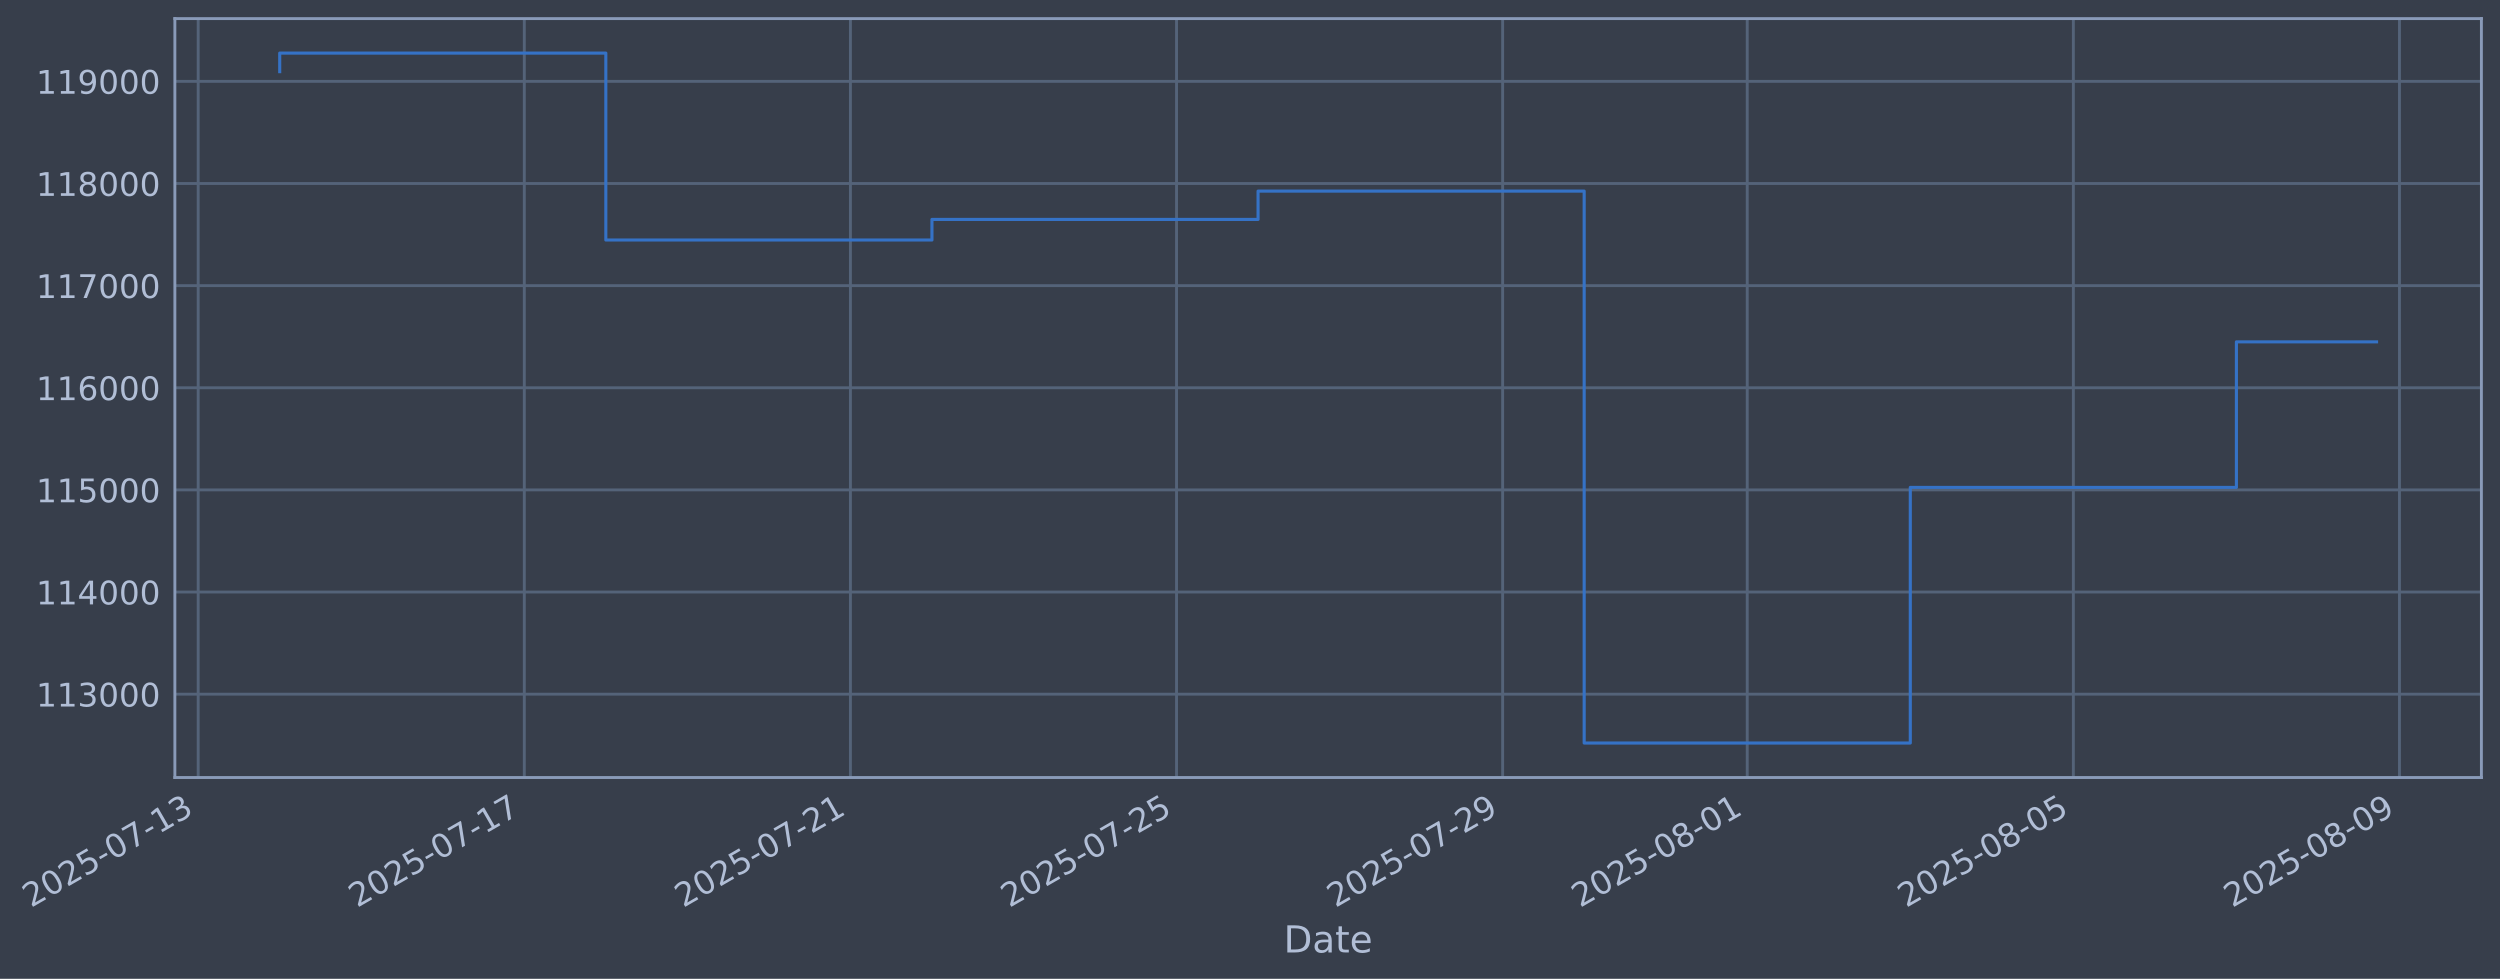
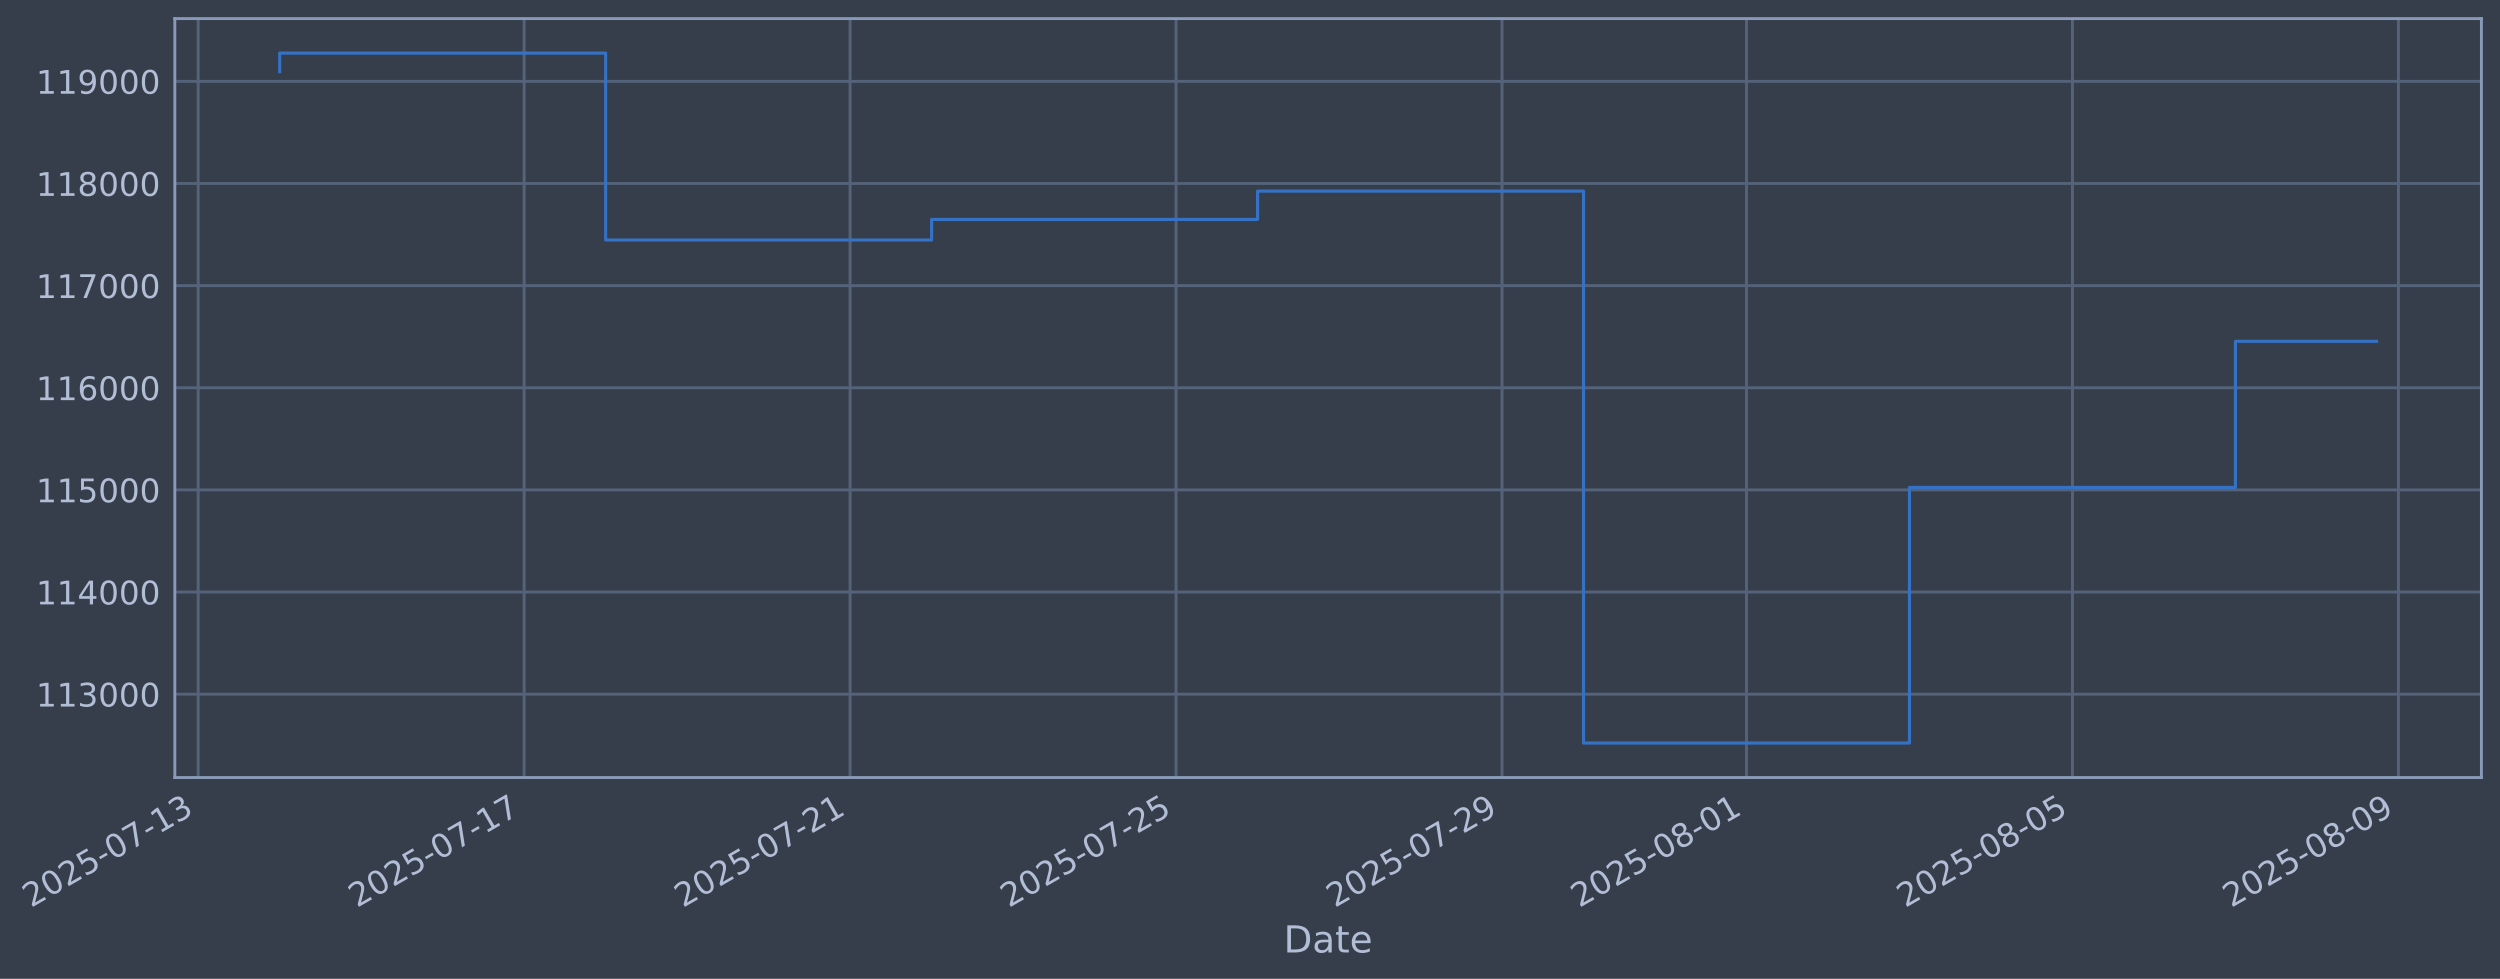
- <svg xmlns="http://www.w3.org/2000/svg" xmlns:xlink="http://www.w3.org/1999/xlink" width="967.689pt" height="378.87pt" viewBox="0 0 967.689 378.87" version="1.1">
+ <svg xmlns="http://www.w3.org/2000/svg" xmlns:xlink="http://www.w3.org/1999/xlink" width="967.673pt" height="378.87pt" viewBox="0 0 967.673 378.87" version="1.1">
  <defs>
    <style type="text/css">*{stroke-linejoin: round; stroke-linecap: butt}</style>
  </defs>
  <g id="figure_1">
    <g id="patch_1">
-       <path d="M 0 378.87  L 967.689 378.87  L 967.689 0  L 0 0  z " style="fill: #373e4b" />
+       <path d="M 0 378.87  L 967.673 378.87  L 967.673 0  L 0 0  z " style="fill: #373e4b" />
    </g>
    <g id="axes_1">
      <g id="patch_2">
-         <path d="M 67.689 300.96  L 960.489 300.96  L 960.489 7.2  L 67.689 7.2  z " style="fill: #373e4b" />
+         <path d="M 67.673 300.96  L 960.473 300.96  L 960.473 7.2  L 67.673 7.2  z " style="fill: #373e4b" />
      </g>
      <g id="matplotlib.axis_1">
        <g id="xtick_1">
          <g id="line2d_1">
-             <path d="M 76.713 300.96  L 76.713 7.2  " clip-path="url(#p4086918c3e)" style="fill: none; stroke: #546379; stroke-width: 1.12; stroke-linecap: square" />
+             <path d="M 76.713 300.96  L 76.713 7.2  " clip-path="url(#pc01a45337d)" style="fill: none; stroke: #546379; stroke-width: 1.12; stroke-linecap: square" />
          </g>
          <g id="line2d_2" />
          <g id="text_1">
            <g style="fill: #b1bed6" transform="translate(11.98702 351.4642) rotate(-30) scale(0.126 -0.126)">
              <defs>
                <path id="DejaVuSans-32" d="M 1228 531  L 3431 531  L 3431 0  L 469 0  L 469 531  Q 828 903 1448 1529  Q 2069 2156 2228 2338  Q 2531 2678 2651 2914  Q 2772 3150 2772 3378  Q 2772 3750 2511 3984  Q 2250 4219 1831 4219  Q 1534 4219 1204 4116  Q 875 4013 500 3803  L 500 4441  Q 881 4594 1212 4672  Q 1544 4750 1819 4750  Q 2544 4750 2975 4387  Q 3406 4025 3406 3419  Q 3406 3131 3298 2873  Q 3191 2616 2906 2266  Q 2828 2175 2409 1742  Q 1991 1309 1228 531  z " transform="scale(0.015625)" />
                <path id="DejaVuSans-30" d="M 2034 4250  Q 1547 4250 1301 3770  Q 1056 3291 1056 2328  Q 1056 1369 1301 889  Q 1547 409 2034 409  Q 2525 409 2770 889  Q 3016 1369 3016 2328  Q 3016 3291 2770 3770  Q 2525 4250 2034 4250  z M 2034 4750  Q 2819 4750 3233 4129  Q 3647 3509 3647 2328  Q 3647 1150 3233 529  Q 2819 -91 2034 -91  Q 1250 -91 836 529  Q 422 1150 422 2328  Q 422 3509 836 4129  Q 1250 4750 2034 4750  z " transform="scale(0.015625)" />
                <path id="DejaVuSans-35" d="M 691 4666  L 3169 4666  L 3169 4134  L 1269 4134  L 1269 2991  Q 1406 3038 1543 3061  Q 1681 3084 1819 3084  Q 2600 3084 3056 2656  Q 3513 2228 3513 1497  Q 3513 744 3044 326  Q 2575 -91 1722 -91  Q 1428 -91 1123 -41  Q 819 9 494 109  L 494 744  Q 775 591 1075 516  Q 1375 441 1709 441  Q 2250 441 2565 725  Q 2881 1009 2881 1497  Q 2881 1984 2565 2268  Q 2250 2553 1709 2553  Q 1456 2553 1204 2497  Q 953 2441 691 2322  L 691 4666  z " transform="scale(0.015625)" />
                <path id="DejaVuSans-2d" d="M 313 2009  L 1997 2009  L 1997 1497  L 313 1497  L 313 2009  z " transform="scale(0.015625)" />
                <path id="DejaVuSans-37" d="M 525 4666  L 3525 4666  L 3525 4397  L 1831 0  L 1172 0  L 2766 4134  L 525 4134  L 525 4666  z " transform="scale(0.015625)" />
                <path id="DejaVuSans-31" d="M 794 531  L 1825 531  L 1825 4091  L 703 3866  L 703 4441  L 1819 4666  L 2450 4666  L 2450 531  L 3481 531  L 3481 0  L 794 0  L 794 531  z " transform="scale(0.015625)" />
                <path id="DejaVuSans-33" d="M 2597 2516  Q 3050 2419 3304 2112  Q 3559 1806 3559 1356  Q 3559 666 3084 287  Q 2609 -91 1734 -91  Q 1441 -91 1130 -33  Q 819 25 488 141  L 488 750  Q 750 597 1062 519  Q 1375 441 1716 441  Q 2309 441 2620 675  Q 2931 909 2931 1356  Q 2931 1769 2642 2001  Q 2353 2234 1838 2234  L 1294 2234  L 1294 2753  L 1863 2753  Q 2328 2753 2575 2939  Q 2822 3125 2822 3475  Q 2822 3834 2567 4026  Q 2313 4219 1838 4219  Q 1578 4219 1281 4162  Q 984 4106 628 3988  L 628 4550  Q 988 4650 1302 4700  Q 1616 4750 1894 4750  Q 2613 4750 3031 4423  Q 3450 4097 3450 3541  Q 3450 3153 3228 2886  Q 3006 2619 2597 2516  z " transform="scale(0.015625)" />
              </defs>
              <use xlink:href="#DejaVuSans-32" />
              <use xlink:href="#DejaVuSans-30" transform="translate(63.62305 0)" />
              <use xlink:href="#DejaVuSans-32" transform="translate(127.2461 0)" />
              <use xlink:href="#DejaVuSans-35" transform="translate(190.8691 0)" />
              <use xlink:href="#DejaVuSans-2d" transform="translate(254.4922 0)" />
              <use xlink:href="#DejaVuSans-30" transform="translate(290.5762 0)" />
              <use xlink:href="#DejaVuSans-37" transform="translate(354.1992 0)" />
              <use xlink:href="#DejaVuSans-2d" transform="translate(417.8223 0)" />
              <use xlink:href="#DejaVuSans-31" transform="translate(453.9062 0)" />
              <use xlink:href="#DejaVuSans-33" transform="translate(517.5293 0)" />
            </g>
          </g>
        </g>
        <g id="xtick_2">
          <g id="line2d_3">
-             <path d="M 202.944 300.96  L 202.944 7.2  " clip-path="url(#p4086918c3e)" style="fill: none; stroke: #546379; stroke-width: 1.12; stroke-linecap: square" />
+             <path d="M 202.881 300.96  L 202.881 7.2  " clip-path="url(#pc01a45337d)" style="fill: none; stroke: #546379; stroke-width: 1.12; stroke-linecap: square" />
          </g>
          <g id="line2d_4" />
          <g id="text_2">
-             <g style="fill: #b1bed6" transform="translate(138.2185 351.4642) rotate(-30) scale(0.126 -0.126)">
+             <g style="fill: #b1bed6" transform="translate(138.156 351.4642) rotate(-30) scale(0.126 -0.126)">
              <use xlink:href="#DejaVuSans-32" />
              <use xlink:href="#DejaVuSans-30" transform="translate(63.62305 0)" />
              <use xlink:href="#DejaVuSans-32" transform="translate(127.2461 0)" />
              <use xlink:href="#DejaVuSans-35" transform="translate(190.8691 0)" />
              <use xlink:href="#DejaVuSans-2d" transform="translate(254.4922 0)" />
              <use xlink:href="#DejaVuSans-30" transform="translate(290.5762 0)" />
              <use xlink:href="#DejaVuSans-37" transform="translate(354.1992 0)" />
              <use xlink:href="#DejaVuSans-2d" transform="translate(417.8223 0)" />
              <use xlink:href="#DejaVuSans-31" transform="translate(453.9062 0)" />
              <use xlink:href="#DejaVuSans-37" transform="translate(517.5293 0)" />
            </g>
          </g>
        </g>
        <g id="xtick_3">
          <g id="line2d_5">
-             <path d="M 329.176 300.96  L 329.176 7.2  " clip-path="url(#p4086918c3e)" style="fill: none; stroke: #546379; stroke-width: 1.12; stroke-linecap: square" />
+             <path d="M 329.05 300.96  L 329.05 7.2  " clip-path="url(#pc01a45337d)" style="fill: none; stroke: #546379; stroke-width: 1.12; stroke-linecap: square" />
          </g>
          <g id="line2d_6" />
          <g id="text_3">
-             <g style="fill: #b1bed6" transform="translate(264.45 351.4642) rotate(-30) scale(0.126 -0.126)">
+             <g style="fill: #b1bed6" transform="translate(264.3249 351.4642) rotate(-30) scale(0.126 -0.126)">
              <use xlink:href="#DejaVuSans-32" />
              <use xlink:href="#DejaVuSans-30" transform="translate(63.62305 0)" />
              <use xlink:href="#DejaVuSans-32" transform="translate(127.2461 0)" />
              <use xlink:href="#DejaVuSans-35" transform="translate(190.8691 0)" />
              <use xlink:href="#DejaVuSans-2d" transform="translate(254.4922 0)" />
              <use xlink:href="#DejaVuSans-30" transform="translate(290.5762 0)" />
              <use xlink:href="#DejaVuSans-37" transform="translate(354.1992 0)" />
              <use xlink:href="#DejaVuSans-2d" transform="translate(417.8223 0)" />
              <use xlink:href="#DejaVuSans-32" transform="translate(453.9062 0)" />
              <use xlink:href="#DejaVuSans-31" transform="translate(517.5293 0)" />
            </g>
          </g>
        </g>
        <g id="xtick_4">
          <g id="line2d_7">
-             <path d="M 455.407 300.96  L 455.407 7.2  " clip-path="url(#p4086918c3e)" style="fill: none; stroke: #546379; stroke-width: 1.12; stroke-linecap: square" />
+             <path d="M 455.219 300.96  L 455.219 7.2  " clip-path="url(#pc01a45337d)" style="fill: none; stroke: #546379; stroke-width: 1.12; stroke-linecap: square" />
          </g>
          <g id="line2d_8" />
          <g id="text_4">
-             <g style="fill: #b1bed6" transform="translate(390.6816 351.4642) rotate(-30) scale(0.126 -0.126)">
+             <g style="fill: #b1bed6" transform="translate(390.4939 351.4642) rotate(-30) scale(0.126 -0.126)">
              <use xlink:href="#DejaVuSans-32" />
              <use xlink:href="#DejaVuSans-30" transform="translate(63.62305 0)" />
              <use xlink:href="#DejaVuSans-32" transform="translate(127.2461 0)" />
              <use xlink:href="#DejaVuSans-35" transform="translate(190.8691 0)" />
              <use xlink:href="#DejaVuSans-2d" transform="translate(254.4922 0)" />
              <use xlink:href="#DejaVuSans-30" transform="translate(290.5762 0)" />
              <use xlink:href="#DejaVuSans-37" transform="translate(354.1992 0)" />
              <use xlink:href="#DejaVuSans-2d" transform="translate(417.8223 0)" />
              <use xlink:href="#DejaVuSans-32" transform="translate(453.9062 0)" />
              <use xlink:href="#DejaVuSans-35" transform="translate(517.5293 0)" />
            </g>
          </g>
        </g>
        <g id="xtick_5">
          <g id="line2d_9">
-             <path d="M 581.639 300.96  L 581.639 7.2  " clip-path="url(#p4086918c3e)" style="fill: none; stroke: #546379; stroke-width: 1.12; stroke-linecap: square" />
+             <path d="M 581.388 300.96  L 581.388 7.2  " clip-path="url(#pc01a45337d)" style="fill: none; stroke: #546379; stroke-width: 1.12; stroke-linecap: square" />
          </g>
          <g id="line2d_10" />
          <g id="text_5">
-             <g style="fill: #b1bed6" transform="translate(516.9131 351.4642) rotate(-30) scale(0.126 -0.126)">
+             <g style="fill: #b1bed6" transform="translate(516.6628 351.4642) rotate(-30) scale(0.126 -0.126)">
              <defs>
                <path id="DejaVuSans-39" d="M 703 97  L 703 672  Q 941 559 1184 500  Q 1428 441 1663 441  Q 2288 441 2617 861  Q 2947 1281 2994 2138  Q 2813 1869 2534 1725  Q 2256 1581 1919 1581  Q 1219 1581 811 2004  Q 403 2428 403 3163  Q 403 3881 828 4315  Q 1253 4750 1959 4750  Q 2769 4750 3195 4129  Q 3622 3509 3622 2328  Q 3622 1225 3098 567  Q 2575 -91 1691 -91  Q 1453 -91 1209 -44  Q 966 3 703 97  z M 1959 2075  Q 2384 2075 2632 2365  Q 2881 2656 2881 3163  Q 2881 3666 2632 3958  Q 2384 4250 1959 4250  Q 1534 4250 1286 3958  Q 1038 3666 1038 3163  Q 1038 2656 1286 2365  Q 1534 2075 1959 2075  z " transform="scale(0.015625)" />
              </defs>
              <use xlink:href="#DejaVuSans-32" />
              <use xlink:href="#DejaVuSans-30" transform="translate(63.62305 0)" />
              <use xlink:href="#DejaVuSans-32" transform="translate(127.2461 0)" />
              <use xlink:href="#DejaVuSans-35" transform="translate(190.8691 0)" />
              <use xlink:href="#DejaVuSans-2d" transform="translate(254.4922 0)" />
              <use xlink:href="#DejaVuSans-30" transform="translate(290.5762 0)" />
              <use xlink:href="#DejaVuSans-37" transform="translate(354.1992 0)" />
              <use xlink:href="#DejaVuSans-2d" transform="translate(417.8223 0)" />
              <use xlink:href="#DejaVuSans-32" transform="translate(453.9062 0)" />
              <use xlink:href="#DejaVuSans-39" transform="translate(517.5293 0)" />
            </g>
          </g>
        </g>
        <g id="xtick_6">
          <g id="line2d_11">
-             <path d="M 676.312 300.96  L 676.312 7.2  " clip-path="url(#p4086918c3e)" style="fill: none; stroke: #546379; stroke-width: 1.12; stroke-linecap: square" />
+             <path d="M 676.015 300.96  L 676.015 7.2  " clip-path="url(#pc01a45337d)" style="fill: none; stroke: #546379; stroke-width: 1.12; stroke-linecap: square" />
          </g>
          <g id="line2d_12" />
          <g id="text_6">
-             <g style="fill: #b1bed6" transform="translate(611.5867 351.4642) rotate(-30) scale(0.126 -0.126)">
+             <g style="fill: #b1bed6" transform="translate(611.2896 351.4642) rotate(-30) scale(0.126 -0.126)">
              <defs>
                <path id="DejaVuSans-38" d="M 2034 2216  Q 1584 2216 1326 1975  Q 1069 1734 1069 1313  Q 1069 891 1326 650  Q 1584 409 2034 409  Q 2484 409 2743 651  Q 3003 894 3003 1313  Q 3003 1734 2745 1975  Q 2488 2216 2034 2216  z M 1403 2484  Q 997 2584 770 2862  Q 544 3141 544 3541  Q 544 4100 942 4425  Q 1341 4750 2034 4750  Q 2731 4750 3128 4425  Q 3525 4100 3525 3541  Q 3525 3141 3298 2862  Q 3072 2584 2669 2484  Q 3125 2378 3379 2068  Q 3634 1759 3634 1313  Q 3634 634 3220 271  Q 2806 -91 2034 -91  Q 1263 -91 848 271  Q 434 634 434 1313  Q 434 1759 690 2068  Q 947 2378 1403 2484  z M 1172 3481  Q 1172 3119 1398 2916  Q 1625 2713 2034 2713  Q 2441 2713 2670 2916  Q 2900 3119 2900 3481  Q 2900 3844 2670 4047  Q 2441 4250 2034 4250  Q 1625 4250 1398 4047  Q 1172 3844 1172 3481  z " transform="scale(0.015625)" />
              </defs>
              <use xlink:href="#DejaVuSans-32" />
              <use xlink:href="#DejaVuSans-30" transform="translate(63.62305 0)" />
              <use xlink:href="#DejaVuSans-32" transform="translate(127.2461 0)" />
              <use xlink:href="#DejaVuSans-35" transform="translate(190.8691 0)" />
              <use xlink:href="#DejaVuSans-2d" transform="translate(254.4922 0)" />
              <use xlink:href="#DejaVuSans-30" transform="translate(290.5762 0)" />
              <use xlink:href="#DejaVuSans-38" transform="translate(354.1992 0)" />
              <use xlink:href="#DejaVuSans-2d" transform="translate(417.8223 0)" />
              <use xlink:href="#DejaVuSans-30" transform="translate(453.9062 0)" />
              <use xlink:href="#DejaVuSans-31" transform="translate(517.5293 0)" />
            </g>
          </g>
        </g>
        <g id="xtick_7">
          <g id="line2d_13">
-             <path d="M 802.544 300.96  L 802.544 7.2  " clip-path="url(#p4086918c3e)" style="fill: none; stroke: #546379; stroke-width: 1.12; stroke-linecap: square" />
+             <path d="M 802.184 300.96  L 802.184 7.2  " clip-path="url(#pc01a45337d)" style="fill: none; stroke: #546379; stroke-width: 1.12; stroke-linecap: square" />
          </g>
          <g id="line2d_14" />
          <g id="text_7">
-             <g style="fill: #b1bed6" transform="translate(737.8182 351.4642) rotate(-30) scale(0.126 -0.126)">
+             <g style="fill: #b1bed6" transform="translate(737.4585 351.4642) rotate(-30) scale(0.126 -0.126)">
              <use xlink:href="#DejaVuSans-32" />
              <use xlink:href="#DejaVuSans-30" transform="translate(63.62305 0)" />
              <use xlink:href="#DejaVuSans-32" transform="translate(127.2461 0)" />
              <use xlink:href="#DejaVuSans-35" transform="translate(190.8691 0)" />
              <use xlink:href="#DejaVuSans-2d" transform="translate(254.4922 0)" />
              <use xlink:href="#DejaVuSans-30" transform="translate(290.5762 0)" />
              <use xlink:href="#DejaVuSans-38" transform="translate(354.1992 0)" />
              <use xlink:href="#DejaVuSans-2d" transform="translate(417.8223 0)" />
              <use xlink:href="#DejaVuSans-30" transform="translate(453.9062 0)" />
              <use xlink:href="#DejaVuSans-35" transform="translate(517.5293 0)" />
            </g>
          </g>
        </g>
        <g id="xtick_8">
          <g id="line2d_15">
-             <path d="M 928.775 300.96  L 928.775 7.2  " clip-path="url(#p4086918c3e)" style="fill: none; stroke: #546379; stroke-width: 1.12; stroke-linecap: square" />
+             <path d="M 928.353 300.96  L 928.353 7.2  " clip-path="url(#pc01a45337d)" style="fill: none; stroke: #546379; stroke-width: 1.12; stroke-linecap: square" />
          </g>
          <g id="line2d_16" />
          <g id="text_8">
-             <g style="fill: #b1bed6" transform="translate(864.0497 351.4642) rotate(-30) scale(0.126 -0.126)">
+             <g style="fill: #b1bed6" transform="translate(863.6275 351.4642) rotate(-30) scale(0.126 -0.126)">
              <use xlink:href="#DejaVuSans-32" />
              <use xlink:href="#DejaVuSans-30" transform="translate(63.62305 0)" />
              <use xlink:href="#DejaVuSans-32" transform="translate(127.2461 0)" />
              <use xlink:href="#DejaVuSans-35" transform="translate(190.8691 0)" />
              <use xlink:href="#DejaVuSans-2d" transform="translate(254.4922 0)" />
              <use xlink:href="#DejaVuSans-30" transform="translate(290.5762 0)" />
              <use xlink:href="#DejaVuSans-38" transform="translate(354.1992 0)" />
              <use xlink:href="#DejaVuSans-2d" transform="translate(417.8223 0)" />
              <use xlink:href="#DejaVuSans-30" transform="translate(453.9062 0)" />
              <use xlink:href="#DejaVuSans-39" transform="translate(517.5293 0)" />
            </g>
          </g>
        </g>
        <g id="text_9">
-           <g style="fill: #b1bed6" transform="translate(496.8795 368.6753) scale(0.144 -0.144)">
+           <g style="fill: #b1bed6" transform="translate(496.8638 368.6753) scale(0.144 -0.144)">
            <defs>
              <path id="DejaVuSans-44" d="M 1259 4147  L 1259 519  L 2022 519  Q 2988 519 3436 956  Q 3884 1394 3884 2338  Q 3884 3275 3436 3711  Q 2988 4147 2022 4147  L 1259 4147  z M 628 4666  L 1925 4666  Q 3281 4666 3915 4102  Q 4550 3538 4550 2338  Q 4550 1131 3912 565  Q 3275 0 1925 0  L 628 0  L 628 4666  z " transform="scale(0.015625)" />
              <path id="DejaVuSans-61" d="M 2194 1759  Q 1497 1759 1228 1600  Q 959 1441 959 1056  Q 959 750 1161 570  Q 1363 391 1709 391  Q 2188 391 2477 730  Q 2766 1069 2766 1631  L 2766 1759  L 2194 1759  z M 3341 1997  L 3341 0  L 2766 0  L 2766 531  Q 2569 213 2275 61  Q 1981 -91 1556 -91  Q 1019 -91 701 211  Q 384 513 384 1019  Q 384 1609 779 1909  Q 1175 2209 1959 2209  L 2766 2209  L 2766 2266  Q 2766 2663 2505 2880  Q 2244 3097 1772 3097  Q 1472 3097 1187 3025  Q 903 2953 641 2809  L 641 3341  Q 956 3463 1253 3523  Q 1550 3584 1831 3584  Q 2591 3584 2966 3190  Q 3341 2797 3341 1997  z " transform="scale(0.015625)" />
              <path id="DejaVuSans-74" d="M 1172 4494  L 1172 3500  L 2356 3500  L 2356 3053  L 1172 3053  L 1172 1153  Q 1172 725 1289 603  Q 1406 481 1766 481  L 2356 481  L 2356 0  L 1766 0  Q 1100 0 847 248  Q 594 497 594 1153  L 594 3053  L 172 3053  L 172 3500  L 594 3500  L 594 4494  L 1172 4494  z " transform="scale(0.015625)" />
              <path id="DejaVuSans-65" d="M 3597 1894  L 3597 1613  L 953 1613  Q 991 1019 1311 708  Q 1631 397 2203 397  Q 2534 397 2845 478  Q 3156 559 3463 722  L 3463 178  Q 3153 47 2828 -22  Q 2503 -91 2169 -91  Q 1331 -91 842 396  Q 353 884 353 1716  Q 353 2575 817 3079  Q 1281 3584 2069 3584  Q 2775 3584 3186 3129  Q 3597 2675 3597 1894  z M 3022 2063  Q 3016 2534 2758 2815  Q 2500 3097 2075 3097  Q 1594 3097 1305 2825  Q 1016 2553 972 2059  L 3022 2063  z " transform="scale(0.015625)" />
            </defs>
            <use xlink:href="#DejaVuSans-44" />
            <use xlink:href="#DejaVuSans-61" transform="translate(77.00195 0)" />
            <use xlink:href="#DejaVuSans-74" transform="translate(138.2812 0)" />
            <use xlink:href="#DejaVuSans-65" transform="translate(177.4902 0)" />
          </g>
        </g>
      </g>
      <g id="matplotlib.axis_2">
        <g id="ytick_1">
          <g id="line2d_17">
-             <path d="M 67.689 268.698  L 960.489 268.698  " clip-path="url(#p4086918c3e)" style="fill: none; stroke: #546379; stroke-width: 1.12; stroke-linecap: square" />
+             <path d="M 67.673 268.698  L 960.473 268.698  " clip-path="url(#pc01a45337d)" style="fill: none; stroke: #546379; stroke-width: 1.12; stroke-linecap: square" />
          </g>
          <g id="line2d_18" />
          <g id="text_10">
-             <g style="fill: #b1bed6" transform="translate(13.98808 273.4854) scale(0.126 -0.126)">
+             <g style="fill: #b1bed6" transform="translate(13.97245 273.4854) scale(0.126 -0.126)">
              <use xlink:href="#DejaVuSans-31" />
              <use xlink:href="#DejaVuSans-31" transform="translate(63.62305 0)" />
              <use xlink:href="#DejaVuSans-33" transform="translate(127.2461 0)" />
              <use xlink:href="#DejaVuSans-30" transform="translate(190.8691 0)" />
              <use xlink:href="#DejaVuSans-30" transform="translate(254.4922 0)" />
              <use xlink:href="#DejaVuSans-30" transform="translate(318.1152 0)" />
            </g>
          </g>
        </g>
        <g id="ytick_2">
          <g id="line2d_19">
-             <path d="M 67.689 229.165  L 960.489 229.165  " clip-path="url(#p4086918c3e)" style="fill: none; stroke: #546379; stroke-width: 1.12; stroke-linecap: square" />
+             <path d="M 67.673 229.165  L 960.473 229.165  " clip-path="url(#pc01a45337d)" style="fill: none; stroke: #546379; stroke-width: 1.12; stroke-linecap: square" />
          </g>
          <g id="line2d_20" />
          <g id="text_11">
-             <g style="fill: #b1bed6" transform="translate(13.98808 233.952) scale(0.126 -0.126)">
+             <g style="fill: #b1bed6" transform="translate(13.97245 233.952) scale(0.126 -0.126)">
              <defs>
                <path id="DejaVuSans-34" d="M 2419 4116  L 825 1625  L 2419 1625  L 2419 4116  z M 2253 4666  L 3047 4666  L 3047 1625  L 3713 1625  L 3713 1100  L 3047 1100  L 3047 0  L 2419 0  L 2419 1100  L 313 1100  L 313 1709  L 2253 4666  z " transform="scale(0.015625)" />
              </defs>
              <use xlink:href="#DejaVuSans-31" />
              <use xlink:href="#DejaVuSans-31" transform="translate(63.62305 0)" />
              <use xlink:href="#DejaVuSans-34" transform="translate(127.2461 0)" />
              <use xlink:href="#DejaVuSans-30" transform="translate(190.8691 0)" />
              <use xlink:href="#DejaVuSans-30" transform="translate(254.4922 0)" />
              <use xlink:href="#DejaVuSans-30" transform="translate(318.1152 0)" />
            </g>
          </g>
        </g>
        <g id="ytick_3">
          <g id="line2d_21">
-             <path d="M 67.689 189.631  L 960.489 189.631  " clip-path="url(#p4086918c3e)" style="fill: none; stroke: #546379; stroke-width: 1.12; stroke-linecap: square" />
+             <path d="M 67.673 189.631  L 960.473 189.631  " clip-path="url(#pc01a45337d)" style="fill: none; stroke: #546379; stroke-width: 1.12; stroke-linecap: square" />
          </g>
          <g id="line2d_22" />
          <g id="text_12">
-             <g style="fill: #b1bed6" transform="translate(13.98808 194.4185) scale(0.126 -0.126)">
+             <g style="fill: #b1bed6" transform="translate(13.97245 194.4185) scale(0.126 -0.126)">
              <use xlink:href="#DejaVuSans-31" />
              <use xlink:href="#DejaVuSans-31" transform="translate(63.62305 0)" />
              <use xlink:href="#DejaVuSans-35" transform="translate(127.2461 0)" />
              <use xlink:href="#DejaVuSans-30" transform="translate(190.8691 0)" />
              <use xlink:href="#DejaVuSans-30" transform="translate(254.4922 0)" />
              <use xlink:href="#DejaVuSans-30" transform="translate(318.1152 0)" />
            </g>
          </g>
        </g>
        <g id="ytick_4">
          <g id="line2d_23">
-             <path d="M 67.689 150.098  L 960.489 150.098  " clip-path="url(#p4086918c3e)" style="fill: none; stroke: #546379; stroke-width: 1.12; stroke-linecap: square" />
+             <path d="M 67.673 150.098  L 960.473 150.098  " clip-path="url(#pc01a45337d)" style="fill: none; stroke: #546379; stroke-width: 1.12; stroke-linecap: square" />
          </g>
          <g id="line2d_24" />
          <g id="text_13">
-             <g style="fill: #b1bed6" transform="translate(13.98808 154.885) scale(0.126 -0.126)">
+             <g style="fill: #b1bed6" transform="translate(13.97245 154.885) scale(0.126 -0.126)">
              <defs>
                <path id="DejaVuSans-36" d="M 2113 2584  Q 1688 2584 1439 2293  Q 1191 2003 1191 1497  Q 1191 994 1439 701  Q 1688 409 2113 409  Q 2538 409 2786 701  Q 3034 994 3034 1497  Q 3034 2003 2786 2293  Q 2538 2584 2113 2584  z M 3366 4563  L 3366 3988  Q 3128 4100 2886 4159  Q 2644 4219 2406 4219  Q 1781 4219 1451 3797  Q 1122 3375 1075 2522  Q 1259 2794 1537 2939  Q 1816 3084 2150 3084  Q 2853 3084 3261 2657  Q 3669 2231 3669 1497  Q 3669 778 3244 343  Q 2819 -91 2113 -91  Q 1303 -91 875 529  Q 447 1150 447 2328  Q 447 3434 972 4092  Q 1497 4750 2381 4750  Q 2619 4750 2861 4703  Q 3103 4656 3366 4563  z " transform="scale(0.015625)" />
              </defs>
              <use xlink:href="#DejaVuSans-31" />
              <use xlink:href="#DejaVuSans-31" transform="translate(63.62305 0)" />
              <use xlink:href="#DejaVuSans-36" transform="translate(127.2461 0)" />
              <use xlink:href="#DejaVuSans-30" transform="translate(190.8691 0)" />
              <use xlink:href="#DejaVuSans-30" transform="translate(254.4922 0)" />
              <use xlink:href="#DejaVuSans-30" transform="translate(318.1152 0)" />
            </g>
          </g>
        </g>
        <g id="ytick_5">
          <g id="line2d_25">
-             <path d="M 67.689 110.565  L 960.489 110.565  " clip-path="url(#p4086918c3e)" style="fill: none; stroke: #546379; stroke-width: 1.12; stroke-linecap: square" />
+             <path d="M 67.673 110.565  L 960.473 110.565  " clip-path="url(#pc01a45337d)" style="fill: none; stroke: #546379; stroke-width: 1.12; stroke-linecap: square" />
          </g>
          <g id="line2d_26" />
          <g id="text_14">
-             <g style="fill: #b1bed6" transform="translate(13.98808 115.3515) scale(0.126 -0.126)">
+             <g style="fill: #b1bed6" transform="translate(13.97245 115.3515) scale(0.126 -0.126)">
              <use xlink:href="#DejaVuSans-31" />
              <use xlink:href="#DejaVuSans-31" transform="translate(63.62305 0)" />
              <use xlink:href="#DejaVuSans-37" transform="translate(127.2461 0)" />
              <use xlink:href="#DejaVuSans-30" transform="translate(190.8691 0)" />
              <use xlink:href="#DejaVuSans-30" transform="translate(254.4922 0)" />
              <use xlink:href="#DejaVuSans-30" transform="translate(318.1152 0)" />
            </g>
          </g>
        </g>
        <g id="ytick_6">
          <g id="line2d_27">
-             <path d="M 67.689 71.031  L 960.489 71.031  " clip-path="url(#p4086918c3e)" style="fill: none; stroke: #546379; stroke-width: 1.12; stroke-linecap: square" />
+             <path d="M 67.673 71.031  L 960.473 71.031  " clip-path="url(#pc01a45337d)" style="fill: none; stroke: #546379; stroke-width: 1.12; stroke-linecap: square" />
          </g>
          <g id="line2d_28" />
          <g id="text_15">
-             <g style="fill: #b1bed6" transform="translate(13.98808 75.81806) scale(0.126 -0.126)">
+             <g style="fill: #b1bed6" transform="translate(13.97245 75.81806) scale(0.126 -0.126)">
              <use xlink:href="#DejaVuSans-31" />
              <use xlink:href="#DejaVuSans-31" transform="translate(63.62305 0)" />
              <use xlink:href="#DejaVuSans-38" transform="translate(127.2461 0)" />
              <use xlink:href="#DejaVuSans-30" transform="translate(190.8691 0)" />
              <use xlink:href="#DejaVuSans-30" transform="translate(254.4922 0)" />
              <use xlink:href="#DejaVuSans-30" transform="translate(318.1152 0)" />
            </g>
          </g>
        </g>
        <g id="ytick_7">
          <g id="line2d_29">
-             <path d="M 67.689 31.498  L 960.489 31.498  " clip-path="url(#p4086918c3e)" style="fill: none; stroke: #546379; stroke-width: 1.12; stroke-linecap: square" />
+             <path d="M 67.673 31.498  L 960.473 31.498  " clip-path="url(#pc01a45337d)" style="fill: none; stroke: #546379; stroke-width: 1.12; stroke-linecap: square" />
          </g>
          <g id="line2d_30" />
          <g id="text_16">
-             <g style="fill: #b1bed6" transform="translate(13.98808 36.28458) scale(0.126 -0.126)">
+             <g style="fill: #b1bed6" transform="translate(13.97245 36.28458) scale(0.126 -0.126)">
              <use xlink:href="#DejaVuSans-31" />
              <use xlink:href="#DejaVuSans-31" transform="translate(63.62305 0)" />
              <use xlink:href="#DejaVuSans-39" transform="translate(127.2461 0)" />
              <use xlink:href="#DejaVuSans-30" transform="translate(190.8691 0)" />
              <use xlink:href="#DejaVuSans-30" transform="translate(254.4922 0)" />
              <use xlink:href="#DejaVuSans-30" transform="translate(318.1152 0)" />
            </g>
          </g>
        </g>
      </g>
      <g id="line2d_31">
-         <path d="M 108.27 27.726  L 108.27 20.553  L 234.502 20.553  L 234.502 92.901  L 360.733 92.901  L 360.733 84.934  L 486.965 84.934  L 486.965 73.974  L 613.196 73.974  L 613.196 287.607  L 739.428 287.607  L 739.428 188.664  L 865.659 188.664  L 865.659 132.323  L 919.907 132.323  " clip-path="url(#p4086918c3e)" style="fill: none; stroke: #3572c6; stroke-width: 1.2; stroke-linecap: square" />
+         <path d="M 108.255 27.726  L 108.255 20.553  L 234.424 20.553  L 234.424 92.901  L 360.593 92.901  L 360.593 84.934  L 486.762 84.934  L 486.762 73.974  L 612.931 73.974  L 612.931 287.607  L 739.1 287.607  L 739.1 188.664  L 865.269 188.664  L 865.269 132.125  L 919.891 132.125  " clip-path="url(#pc01a45337d)" style="fill: none; stroke: #3572c6; stroke-width: 1.2; stroke-linecap: square" />
      </g>
      <g id="patch_3">
-         <path d="M 67.689 300.96  L 67.689 7.2  " style="fill: none; stroke: #899ab8; stroke-width: 1.12; stroke-linejoin: miter; stroke-linecap: square" />
+         <path d="M 67.673 300.96  L 67.673 7.2  " style="fill: none; stroke: #899ab8; stroke-width: 1.12; stroke-linejoin: miter; stroke-linecap: square" />
      </g>
      <g id="patch_4">
-         <path d="M 960.489 300.96  L 960.489 7.2  " style="fill: none; stroke: #899ab8; stroke-width: 1.12; stroke-linejoin: miter; stroke-linecap: square" />
+         <path d="M 960.473 300.96  L 960.473 7.2  " style="fill: none; stroke: #899ab8; stroke-width: 1.12; stroke-linejoin: miter; stroke-linecap: square" />
      </g>
      <g id="patch_5">
-         <path d="M 67.689 300.96  L 960.489 300.96  " style="fill: none; stroke: #899ab8; stroke-width: 1.12; stroke-linejoin: miter; stroke-linecap: square" />
+         <path d="M 67.673 300.96  L 960.473 300.96  " style="fill: none; stroke: #899ab8; stroke-width: 1.12; stroke-linejoin: miter; stroke-linecap: square" />
      </g>
      <g id="patch_6">
-         <path d="M 67.689 7.2  L 960.489 7.2  " style="fill: none; stroke: #899ab8; stroke-width: 1.12; stroke-linejoin: miter; stroke-linecap: square" />
+         <path d="M 67.673 7.2  L 960.473 7.2  " style="fill: none; stroke: #899ab8; stroke-width: 1.12; stroke-linejoin: miter; stroke-linecap: square" />
      </g>
    </g>
  </g>
  <defs>
-     <clipPath id="p4086918c3e">
-       <rect x="67.689" y="7.2" width="892.8" height="293.76" />
+     <clipPath id="pc01a45337d">
+       <rect x="67.673" y="7.2" width="892.8" height="293.76" />
    </clipPath>
  </defs>
</svg>
